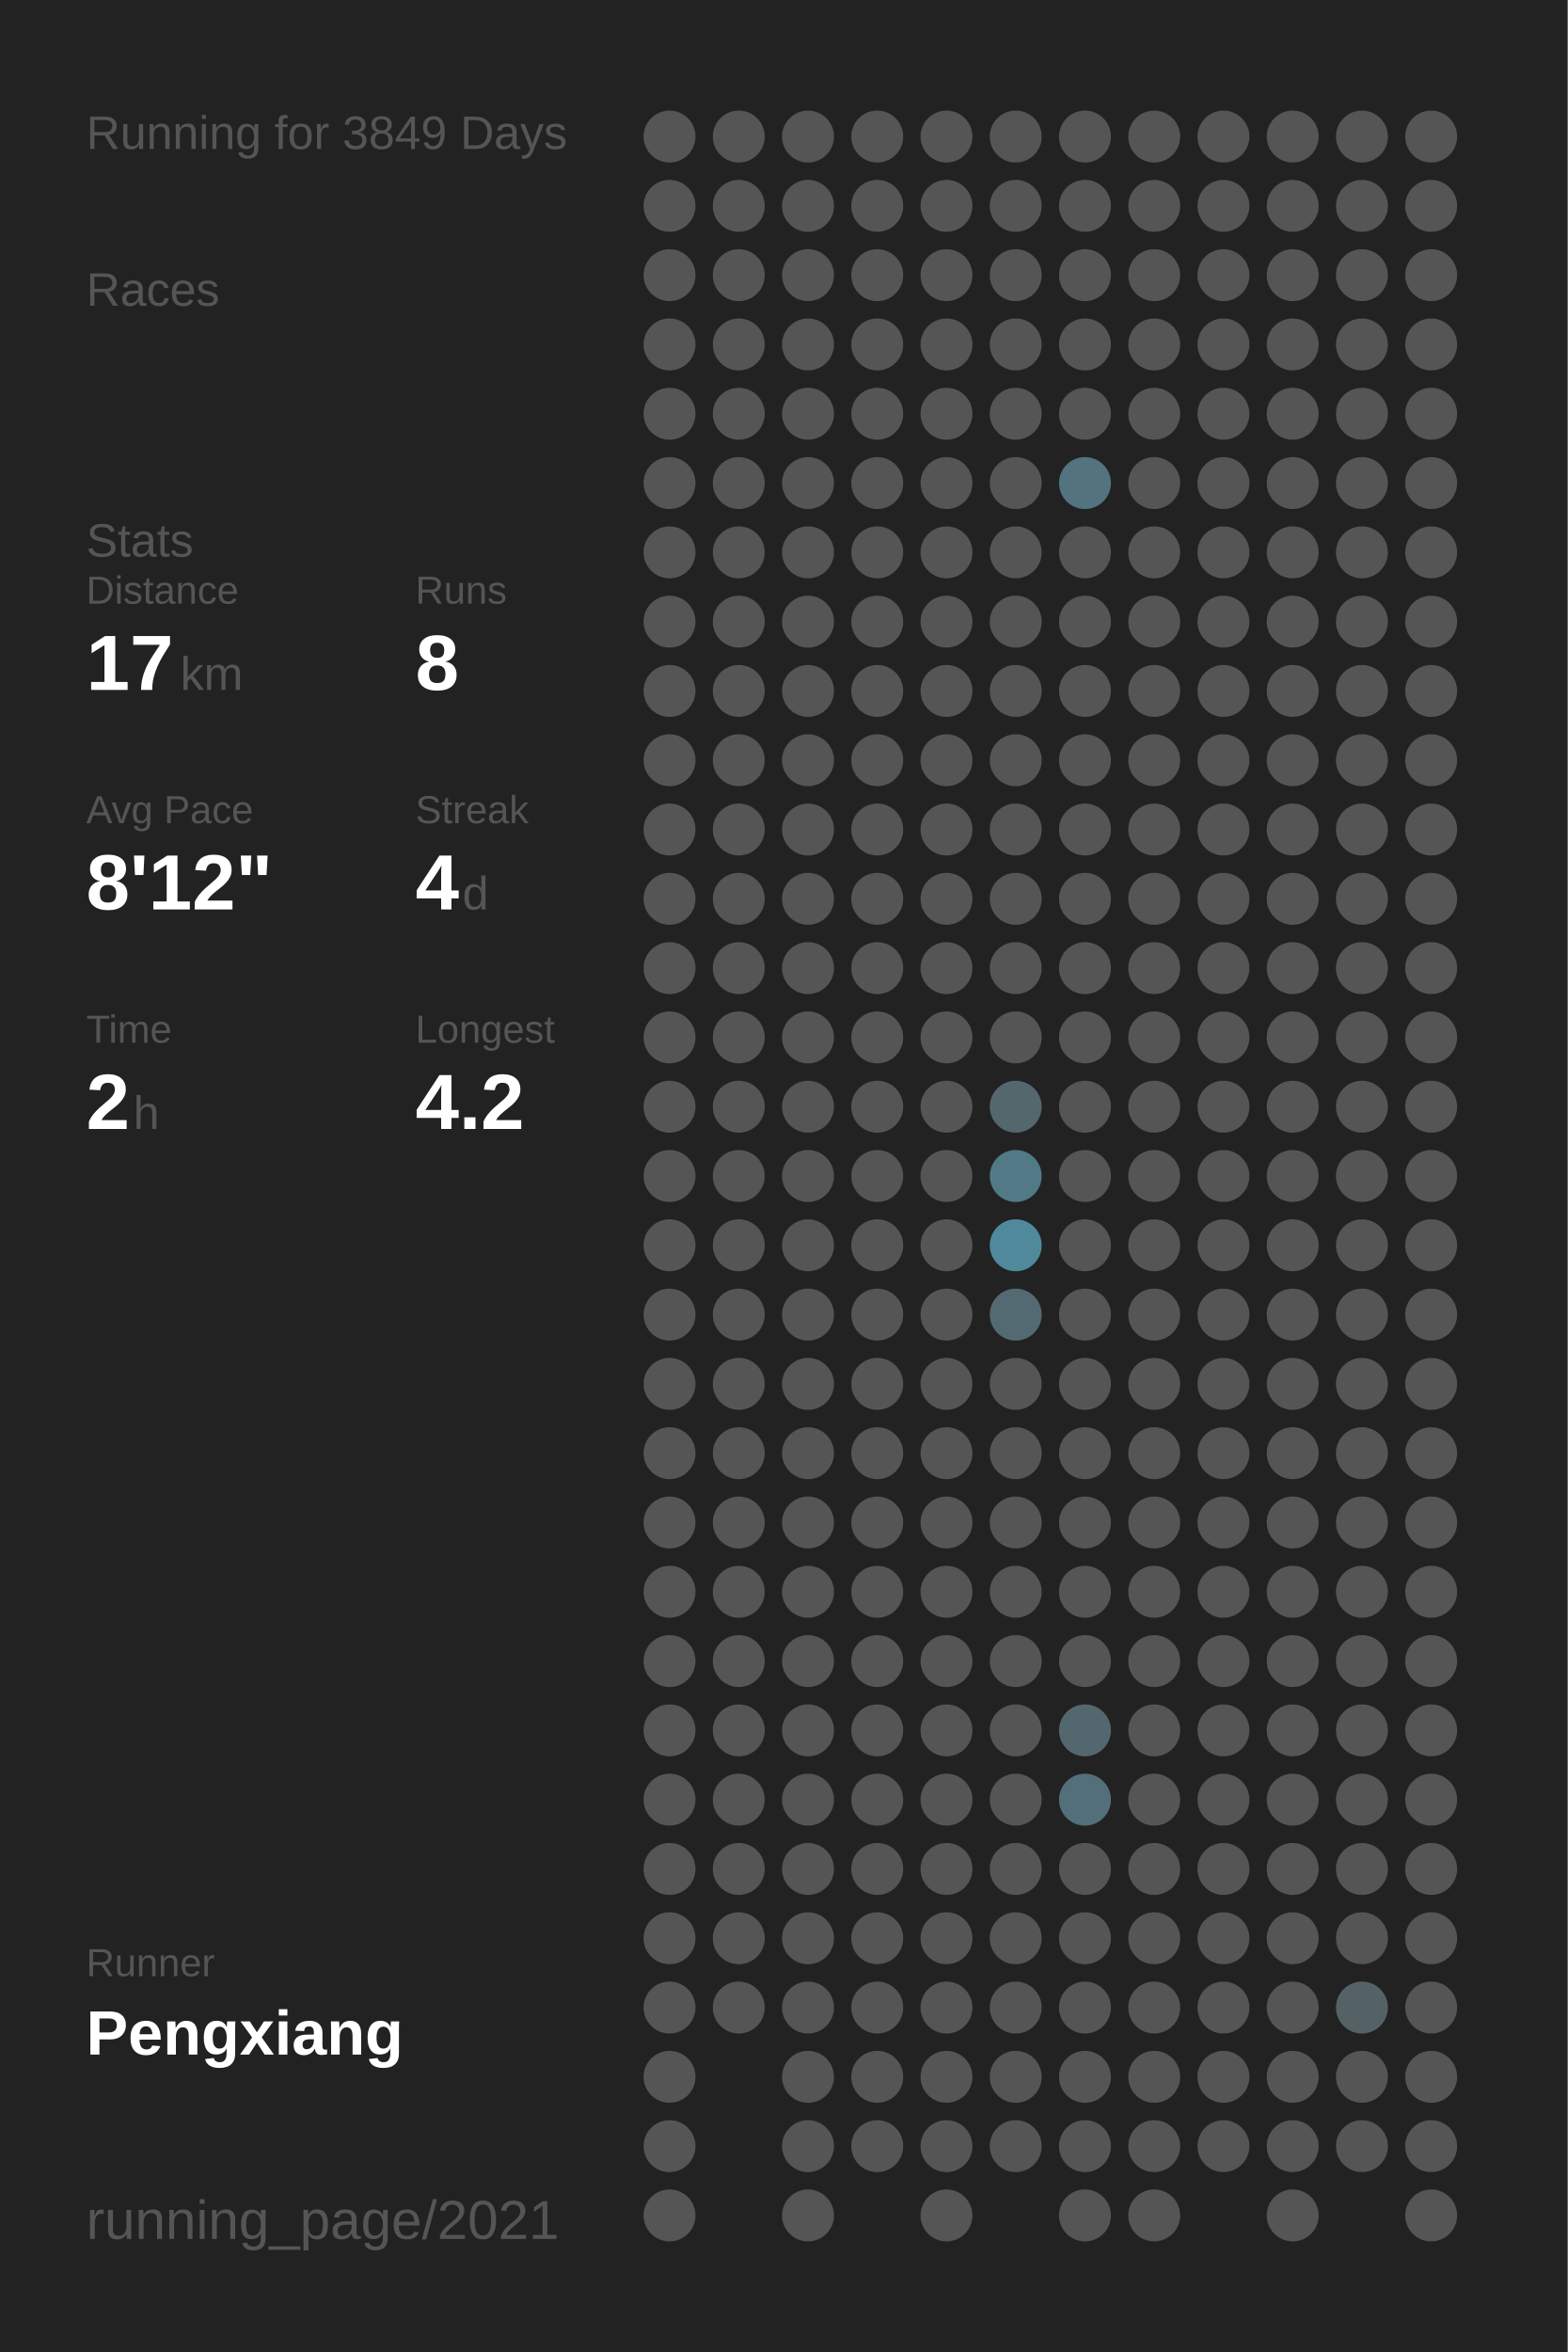
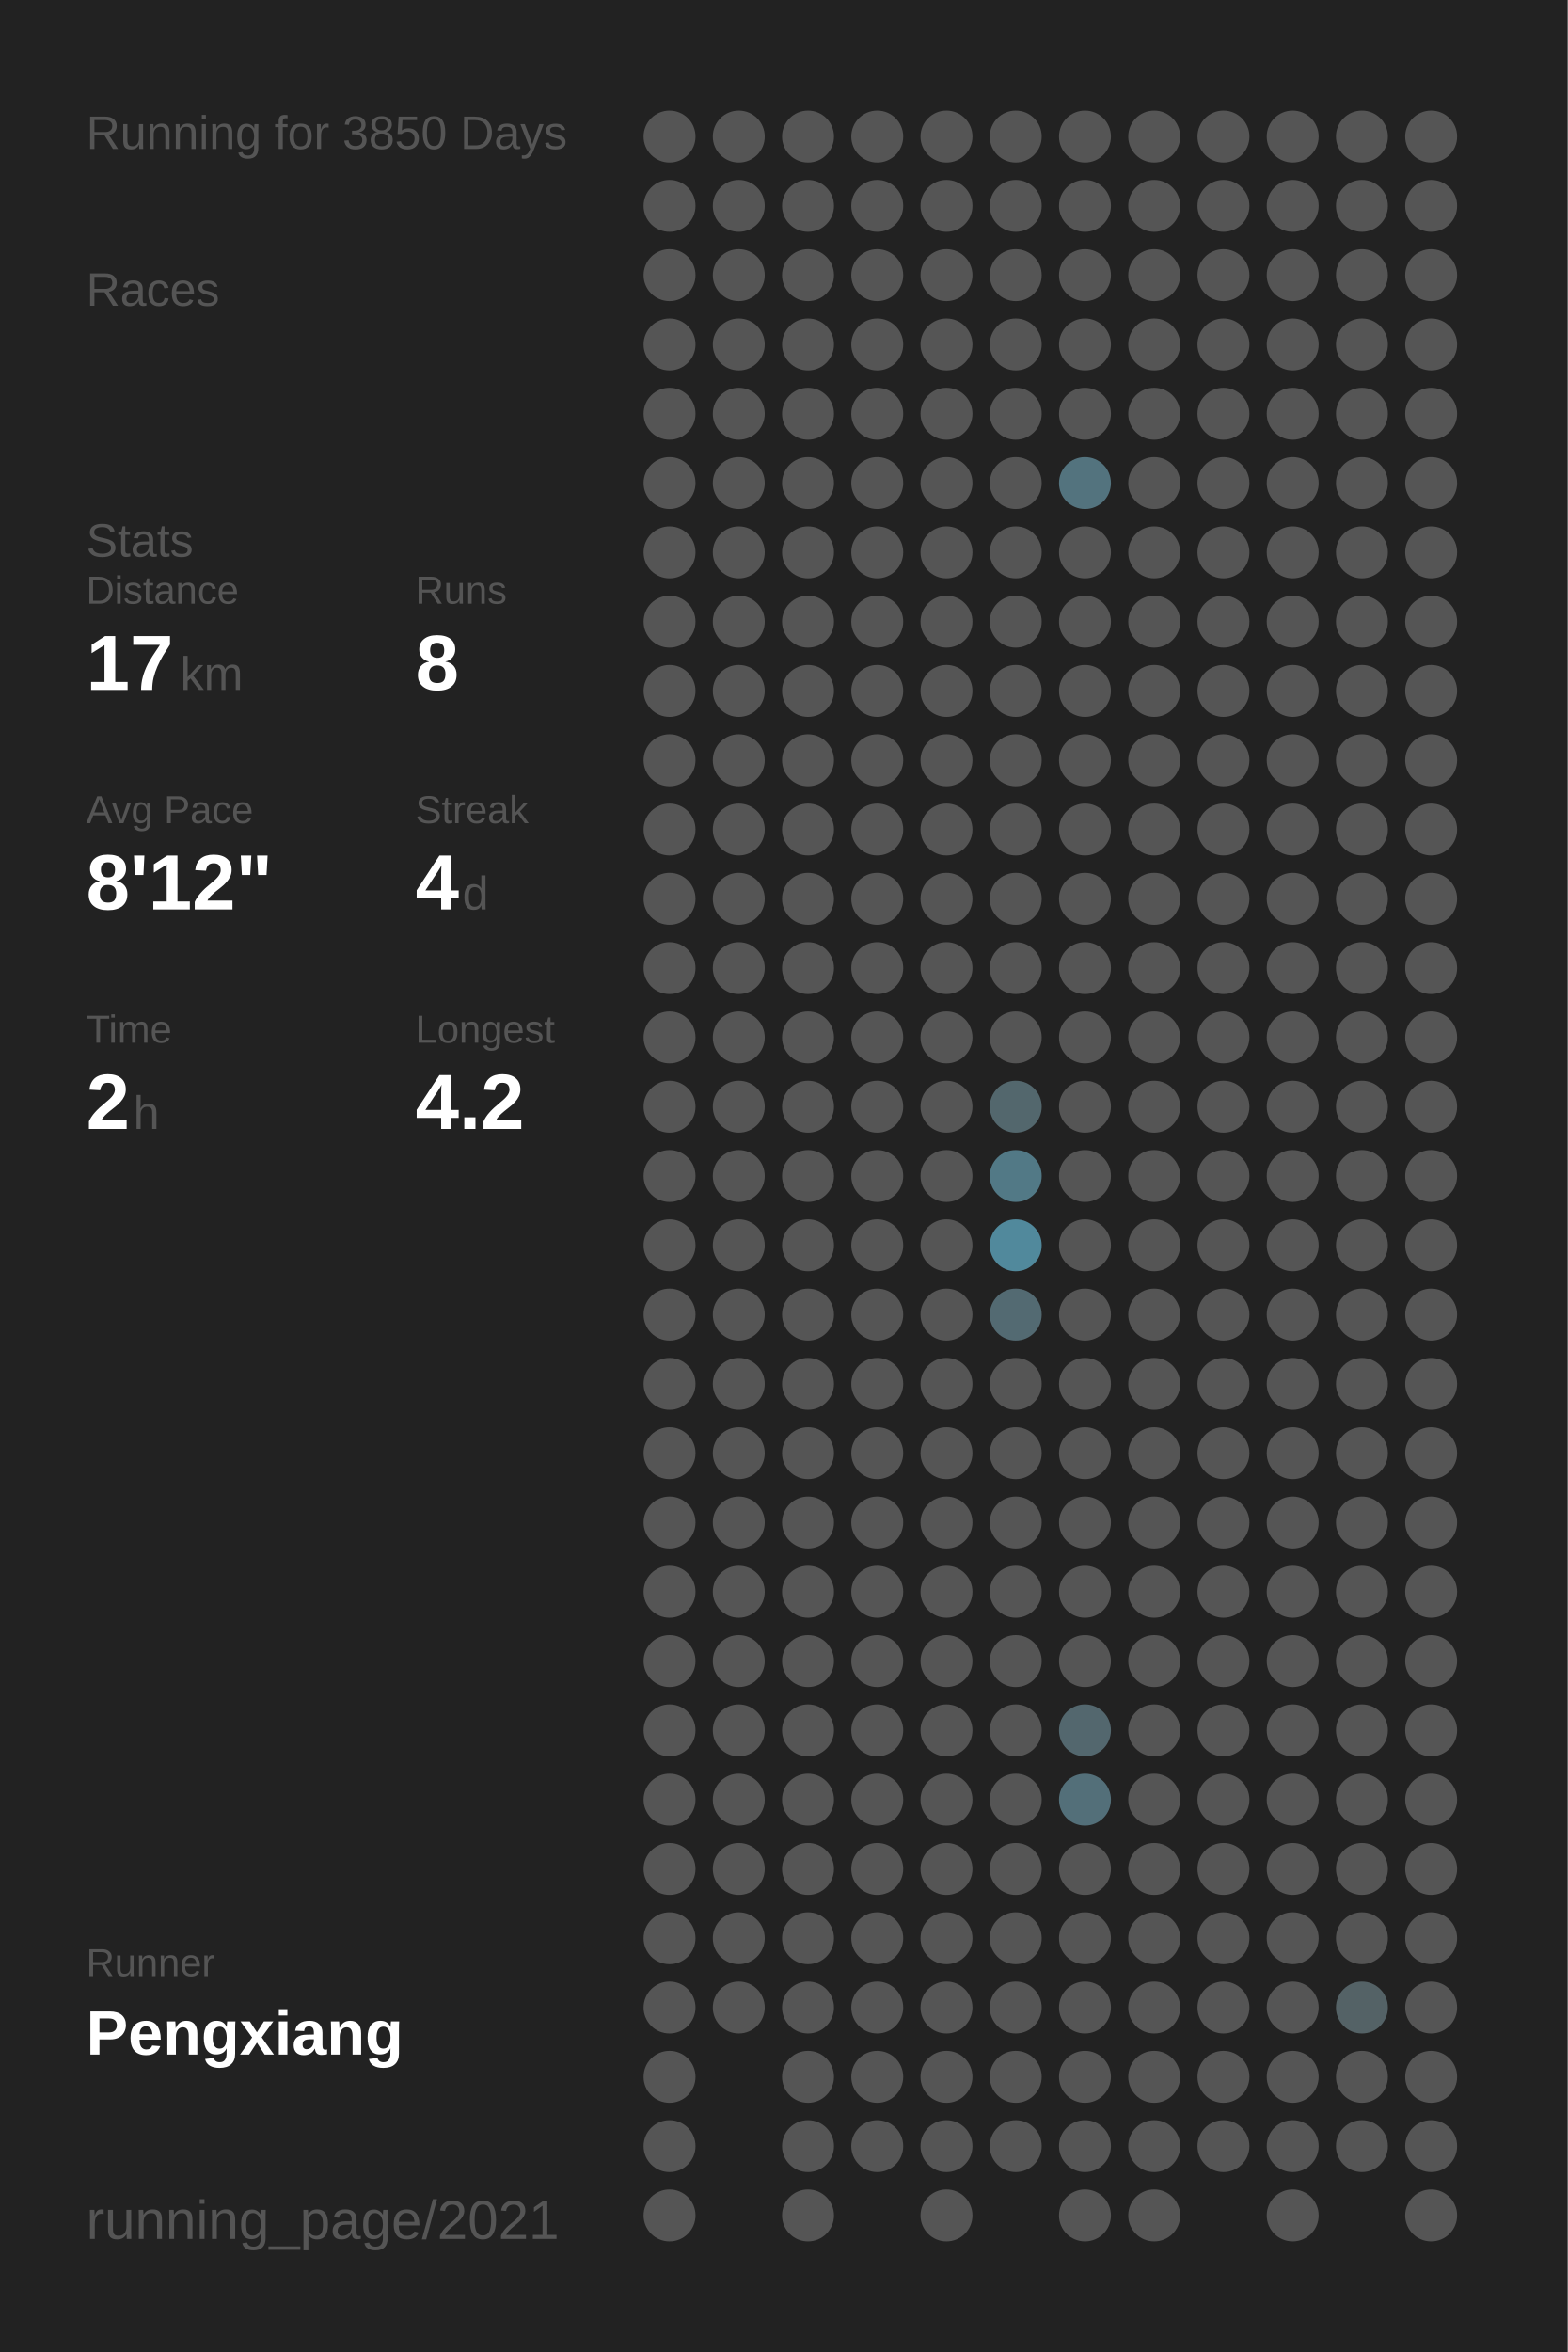
<svg xmlns="http://www.w3.org/2000/svg" baseProfile="full" height="300mm" version="1.1" viewBox="0,0,200,300" width="200mm">
  <defs />
  <rect fill="#222222" height="300" width="200" x="0" y="0" />
-   <text fill="#555555" style="font-size:6px; font-family:Arial;" x="11" y="19">Running for 3849 Days</text>
+   <text fill="#555555" style="font-size:6px; font-family:Arial;" x="11" y="19">Running for 3850 Days</text>
  <text fill="#555555" style="font-size:6px; font-family:Arial;" x="11" y="39">Races</text>
  <text fill="#555555" style="font-size:6px; font-family:Arial;" x="11" y="71">Stats</text>
  <text fill="#555555" style="font-size:5px; font-family:Arial;" x="11" y="77">Distance</text>
  <text fill="#FFFFFF" style="font-size:10px; font-family:Arial; font-weight:bold;" x="11" y="88">17</text>
  <text fill="#555555" style="font-size:6px; font-family:Arial;" x="23" y="88">km</text>
  <text fill="#555555" style="font-size:5px; font-family:Arial;" x="53" y="77">Runs</text>
  <text fill="#FFFFFF" style="font-size:10px; font-family:Arial; font-weight:bold;" x="53" y="88">8</text>
  <text fill="#555555" style="font-size:5px; font-family:Arial;" x="11" y="105">Avg Pace</text>
  <text fill="#FFFFFF" style="font-size:10px; font-family:Arial; font-weight:bold;" x="11" y="116">8'12"</text>
  <text fill="#555555" style="font-size:5px; font-family:Arial;" x="53" y="105">Streak</text>
  <text fill="#FFFFFF" style="font-size:10px; font-family:Arial; font-weight:bold;" x="53" y="116">4</text>
  <text fill="#555555" style="font-size:6px; font-family:Arial;" x="59" y="116">d</text>
  <text fill="#555555" style="font-size:5px; font-family:Arial;" x="11" y="133">Time</text>
  <text fill="#FFFFFF" style="font-size:10px; font-family:Arial; font-weight:bold;" x="11" y="144">2</text>
  <text fill="#555555" style="font-size:6px; font-family:Arial;" x="17" y="144">h</text>
  <text fill="#555555" style="font-size:5px; font-family:Arial;" x="53" y="133">Longest</text>
  <text fill="#FFFFFF" style="font-size:10px; font-family:Arial; font-weight:bold;" x="53" y="144">4.2</text>
  <text fill="#555555" style="font-size:5px; font-family:Arial;" x="11" y="252.065">Runner</text>
  <text fill="#FFFFFF" style="font-size:8px; font-family:Arial; font-weight:bold;" x="11" y="262.065">Pengxiang</text>
  <text fill="#555555" style="font-size:7px; font-family:Arial;" x="11" y="285.581">running_page/2021</text>
  <circle cx="85.417" cy="17.419" fill="#555555" r="3.312" />
  <circle cx="85.417" cy="26.258" fill="#555555" r="3.312" />
  <circle cx="85.417" cy="35.097" fill="#555555" r="3.312" />
  <circle cx="85.417" cy="43.935" fill="#555555" r="3.312" />
  <circle cx="85.417" cy="52.774" fill="#555555" r="3.312" />
  <circle cx="85.417" cy="61.613" fill="#555555" r="3.312" />
  <circle cx="85.417" cy="70.452" fill="#555555" r="3.312" />
  <circle cx="85.417" cy="79.29" fill="#555555" r="3.312" />
  <circle cx="85.417" cy="88.129" fill="#555555" r="3.312" />
  <circle cx="85.417" cy="96.968" fill="#555555" r="3.312" />
  <circle cx="85.417" cy="105.806" fill="#555555" r="3.312" />
  <circle cx="85.417" cy="114.645" fill="#555555" r="3.312" />
  <circle cx="85.417" cy="123.484" fill="#555555" r="3.312" />
  <circle cx="85.417" cy="132.323" fill="#555555" r="3.312" />
  <circle cx="85.417" cy="141.161" fill="#555555" r="3.312" />
  <circle cx="85.417" cy="150" fill="#555555" r="3.312" />
  <circle cx="85.417" cy="158.839" fill="#555555" r="3.312" />
  <circle cx="85.417" cy="167.677" fill="#555555" r="3.312" />
  <circle cx="85.417" cy="176.516" fill="#555555" r="3.312" />
  <circle cx="85.417" cy="185.355" fill="#555555" r="3.312" />
  <circle cx="85.417" cy="194.194" fill="#555555" r="3.312" />
  <circle cx="85.417" cy="203.032" fill="#555555" r="3.312" />
  <circle cx="85.417" cy="211.871" fill="#555555" r="3.312" />
  <circle cx="85.417" cy="220.71" fill="#555555" r="3.312" />
  <circle cx="85.417" cy="229.548" fill="#555555" r="3.312" />
  <circle cx="85.417" cy="238.387" fill="#555555" r="3.312" />
  <circle cx="85.417" cy="247.226" fill="#555555" r="3.312" />
  <circle cx="85.417" cy="256.065" fill="#555555" r="3.312" />
  <circle cx="85.417" cy="264.903" fill="#555555" r="3.312" />
  <circle cx="85.417" cy="273.742" fill="#555555" r="3.312" />
  <circle cx="85.417" cy="282.581" fill="#555555" r="3.312" />
  <circle cx="94.25" cy="17.419" fill="#555555" r="3.312" />
  <circle cx="94.25" cy="26.258" fill="#555555" r="3.312" />
  <circle cx="94.25" cy="35.097" fill="#555555" r="3.312" />
  <circle cx="94.25" cy="43.935" fill="#555555" r="3.312" />
  <circle cx="94.25" cy="52.774" fill="#555555" r="3.312" />
  <circle cx="94.25" cy="61.613" fill="#555555" r="3.312" />
  <circle cx="94.25" cy="70.452" fill="#555555" r="3.312" />
  <circle cx="94.25" cy="79.29" fill="#555555" r="3.312" />
  <circle cx="94.25" cy="88.129" fill="#555555" r="3.312" />
  <circle cx="94.25" cy="96.968" fill="#555555" r="3.312" />
  <circle cx="94.25" cy="105.806" fill="#555555" r="3.312" />
  <circle cx="94.25" cy="114.645" fill="#555555" r="3.312" />
  <circle cx="94.25" cy="123.484" fill="#555555" r="3.312" />
  <circle cx="94.25" cy="132.323" fill="#555555" r="3.312" />
  <circle cx="94.25" cy="141.161" fill="#555555" r="3.312" />
  <circle cx="94.25" cy="150" fill="#555555" r="3.312" />
  <circle cx="94.25" cy="158.839" fill="#555555" r="3.312" />
  <circle cx="94.25" cy="167.677" fill="#555555" r="3.312" />
  <circle cx="94.25" cy="176.516" fill="#555555" r="3.312" />
  <circle cx="94.25" cy="185.355" fill="#555555" r="3.312" />
  <circle cx="94.25" cy="194.194" fill="#555555" r="3.312" />
  <circle cx="94.25" cy="203.032" fill="#555555" r="3.312" />
  <circle cx="94.25" cy="211.871" fill="#555555" r="3.312" />
  <circle cx="94.25" cy="220.71" fill="#555555" r="3.312" />
  <circle cx="94.25" cy="229.548" fill="#555555" r="3.312" />
  <circle cx="94.25" cy="238.387" fill="#555555" r="3.312" />
  <circle cx="94.25" cy="247.226" fill="#555555" r="3.312" />
  <circle cx="94.25" cy="256.065" fill="#555555" r="3.312" />
  <circle cx="103.083" cy="17.419" fill="#555555" r="3.312" />
  <circle cx="103.083" cy="26.258" fill="#555555" r="3.312" />
  <circle cx="103.083" cy="35.097" fill="#555555" r="3.312" />
  <circle cx="103.083" cy="43.935" fill="#555555" r="3.312" />
  <circle cx="103.083" cy="52.774" fill="#555555" r="3.312" />
  <circle cx="103.083" cy="61.613" fill="#555555" r="3.312" />
  <circle cx="103.083" cy="70.452" fill="#555555" r="3.312" />
  <circle cx="103.083" cy="79.29" fill="#555555" r="3.312" />
  <circle cx="103.083" cy="88.129" fill="#555555" r="3.312" />
  <circle cx="103.083" cy="96.968" fill="#555555" r="3.312" />
  <circle cx="103.083" cy="105.806" fill="#555555" r="3.312" />
  <circle cx="103.083" cy="114.645" fill="#555555" r="3.312" />
  <circle cx="103.083" cy="123.484" fill="#555555" r="3.312" />
  <circle cx="103.083" cy="132.323" fill="#555555" r="3.312" />
  <circle cx="103.083" cy="141.161" fill="#555555" r="3.312" />
  <circle cx="103.083" cy="150" fill="#555555" r="3.312" />
  <circle cx="103.083" cy="158.839" fill="#555555" r="3.312" />
  <circle cx="103.083" cy="167.677" fill="#555555" r="3.312" />
  <circle cx="103.083" cy="176.516" fill="#555555" r="3.312" />
  <circle cx="103.083" cy="185.355" fill="#555555" r="3.312" />
  <circle cx="103.083" cy="194.194" fill="#555555" r="3.312" />
  <circle cx="103.083" cy="203.032" fill="#555555" r="3.312" />
  <circle cx="103.083" cy="211.871" fill="#555555" r="3.312" />
  <circle cx="103.083" cy="220.71" fill="#555555" r="3.312" />
  <circle cx="103.083" cy="229.548" fill="#555555" r="3.312" />
  <circle cx="103.083" cy="238.387" fill="#555555" r="3.312" />
  <circle cx="103.083" cy="247.226" fill="#555555" r="3.312" />
  <circle cx="103.083" cy="256.065" fill="#555555" r="3.312" />
  <circle cx="103.083" cy="264.903" fill="#555555" r="3.312" />
  <circle cx="103.083" cy="273.742" fill="#555555" r="3.312" />
  <circle cx="103.083" cy="282.581" fill="#555555" r="3.312" />
  <circle cx="111.917" cy="17.419" fill="#555555" r="3.312" />
  <circle cx="111.917" cy="26.258" fill="#555555" r="3.312" />
  <circle cx="111.917" cy="35.097" fill="#555555" r="3.312" />
  <circle cx="111.917" cy="43.935" fill="#555555" r="3.312" />
  <circle cx="111.917" cy="52.774" fill="#555555" r="3.312" />
  <circle cx="111.917" cy="61.613" fill="#555555" r="3.312" />
  <circle cx="111.917" cy="70.452" fill="#555555" r="3.312" />
  <circle cx="111.917" cy="79.29" fill="#555555" r="3.312" />
  <circle cx="111.917" cy="88.129" fill="#555555" r="3.312" />
  <circle cx="111.917" cy="96.968" fill="#555555" r="3.312" />
  <circle cx="111.917" cy="105.806" fill="#555555" r="3.312" />
  <circle cx="111.917" cy="114.645" fill="#555555" r="3.312" />
  <circle cx="111.917" cy="123.484" fill="#555555" r="3.312" />
  <circle cx="111.917" cy="132.323" fill="#555555" r="3.312" />
  <circle cx="111.917" cy="141.161" fill="#555555" r="3.312" />
  <circle cx="111.917" cy="150" fill="#555555" r="3.312" />
  <circle cx="111.917" cy="158.839" fill="#555555" r="3.312" />
  <circle cx="111.917" cy="167.677" fill="#555555" r="3.312" />
  <circle cx="111.917" cy="176.516" fill="#555555" r="3.312" />
  <circle cx="111.917" cy="185.355" fill="#555555" r="3.312" />
  <circle cx="111.917" cy="194.194" fill="#555555" r="3.312" />
  <circle cx="111.917" cy="203.032" fill="#555555" r="3.312" />
  <circle cx="111.917" cy="211.871" fill="#555555" r="3.312" />
  <circle cx="111.917" cy="220.71" fill="#555555" r="3.312" />
  <circle cx="111.917" cy="229.548" fill="#555555" r="3.312" />
  <circle cx="111.917" cy="238.387" fill="#555555" r="3.312" />
  <circle cx="111.917" cy="247.226" fill="#555555" r="3.312" />
  <circle cx="111.917" cy="256.065" fill="#555555" r="3.312" />
  <circle cx="111.917" cy="264.903" fill="#555555" r="3.312" />
  <circle cx="111.917" cy="273.742" fill="#555555" r="3.312" />
  <circle cx="120.75" cy="17.419" fill="#555555" r="3.312" />
  <circle cx="120.75" cy="26.258" fill="#555555" r="3.312" />
  <circle cx="120.75" cy="35.097" fill="#555555" r="3.312" />
  <circle cx="120.75" cy="43.935" fill="#555555" r="3.312" />
  <circle cx="120.75" cy="52.774" fill="#555555" r="3.312" />
  <circle cx="120.75" cy="61.613" fill="#555555" r="3.312" />
  <circle cx="120.75" cy="70.452" fill="#555555" r="3.312" />
  <circle cx="120.75" cy="79.29" fill="#555555" r="3.312" />
  <circle cx="120.75" cy="88.129" fill="#555555" r="3.312" />
  <circle cx="120.75" cy="96.968" fill="#555555" r="3.312" />
  <circle cx="120.75" cy="105.806" fill="#555555" r="3.312" />
  <circle cx="120.75" cy="114.645" fill="#555555" r="3.312" />
  <circle cx="120.75" cy="123.484" fill="#555555" r="3.312" />
  <circle cx="120.75" cy="132.323" fill="#555555" r="3.312" />
  <circle cx="120.75" cy="141.161" fill="#555555" r="3.312" />
  <circle cx="120.75" cy="150" fill="#555555" r="3.312" />
  <circle cx="120.75" cy="158.839" fill="#555555" r="3.312" />
  <circle cx="120.75" cy="167.677" fill="#555555" r="3.312" />
  <circle cx="120.75" cy="176.516" fill="#555555" r="3.312" />
  <circle cx="120.75" cy="185.355" fill="#555555" r="3.312" />
  <circle cx="120.75" cy="194.194" fill="#555555" r="3.312" />
  <circle cx="120.75" cy="203.032" fill="#555555" r="3.312" />
  <circle cx="120.75" cy="211.871" fill="#555555" r="3.312" />
  <circle cx="120.75" cy="220.71" fill="#555555" r="3.312" />
  <circle cx="120.75" cy="229.548" fill="#555555" r="3.312" />
  <circle cx="120.75" cy="238.387" fill="#555555" r="3.312" />
  <circle cx="120.75" cy="247.226" fill="#555555" r="3.312" />
  <circle cx="120.75" cy="256.065" fill="#555555" r="3.312" />
  <circle cx="120.75" cy="264.903" fill="#555555" r="3.312" />
  <circle cx="120.75" cy="273.742" fill="#555555" r="3.312" />
  <circle cx="120.75" cy="282.581" fill="#555555" r="3.312" />
  <circle cx="129.583" cy="17.419" fill="#555555" r="3.312" />
  <circle cx="129.583" cy="26.258" fill="#555555" r="3.312" />
  <circle cx="129.583" cy="35.097" fill="#555555" r="3.312" />
  <circle cx="129.583" cy="43.935" fill="#555555" r="3.312" />
  <circle cx="129.583" cy="52.774" fill="#555555" r="3.312" />
  <circle cx="129.583" cy="61.613" fill="#555555" r="3.312" />
  <circle cx="129.583" cy="70.452" fill="#555555" r="3.312" />
  <circle cx="129.583" cy="79.29" fill="#555555" r="3.312" />
  <circle cx="129.583" cy="88.129" fill="#555555" r="3.312" />
  <circle cx="129.583" cy="96.968" fill="#555555" r="3.312" />
  <circle cx="129.583" cy="105.806" fill="#555555" r="3.312" />
  <circle cx="129.583" cy="114.645" fill="#555555" r="3.312" />
  <circle cx="129.583" cy="123.484" fill="#555555" r="3.312" />
  <circle cx="129.583" cy="132.323" fill="#555555" r="3.312" />
  <circle cx="129.583" cy="141.161" fill="#53676d" r="3.312" />
  <circle cx="129.583" cy="150" fill="#527986" r="3.312" />
  <circle cx="129.583" cy="158.839" fill="#51899c" r="3.312" />
  <circle cx="129.583" cy="167.677" fill="#536a72" r="3.312" />
  <circle cx="129.583" cy="176.516" fill="#555555" r="3.312" />
  <circle cx="129.583" cy="185.355" fill="#555555" r="3.312" />
  <circle cx="129.583" cy="194.194" fill="#555555" r="3.312" />
  <circle cx="129.583" cy="203.032" fill="#555555" r="3.312" />
  <circle cx="129.583" cy="211.871" fill="#555555" r="3.312" />
  <circle cx="129.583" cy="220.71" fill="#555555" r="3.312" />
  <circle cx="129.583" cy="229.548" fill="#555555" r="3.312" />
  <circle cx="129.583" cy="238.387" fill="#555555" r="3.312" />
  <circle cx="129.583" cy="247.226" fill="#555555" r="3.312" />
  <circle cx="129.583" cy="256.065" fill="#555555" r="3.312" />
  <circle cx="129.583" cy="264.903" fill="#555555" r="3.312" />
  <circle cx="129.583" cy="273.742" fill="#555555" r="3.312" />
  <circle cx="138.417" cy="17.419" fill="#555555" r="3.312" />
  <circle cx="138.417" cy="26.258" fill="#555555" r="3.312" />
  <circle cx="138.417" cy="35.097" fill="#555555" r="3.312" />
  <circle cx="138.417" cy="43.935" fill="#555555" r="3.312" />
  <circle cx="138.417" cy="52.774" fill="#555555" r="3.312" />
  <circle cx="138.417" cy="61.613" fill="#53737e" r="3.312" />
  <circle cx="138.417" cy="70.452" fill="#555555" r="3.312" />
  <circle cx="138.417" cy="79.29" fill="#555555" r="3.312" />
  <circle cx="138.417" cy="88.129" fill="#555555" r="3.312" />
  <circle cx="138.417" cy="96.968" fill="#555555" r="3.312" />
  <circle cx="138.417" cy="105.806" fill="#555555" r="3.312" />
  <circle cx="138.417" cy="114.645" fill="#555555" r="3.312" />
  <circle cx="138.417" cy="123.484" fill="#555555" r="3.312" />
  <circle cx="138.417" cy="132.323" fill="#555555" r="3.312" />
  <circle cx="138.417" cy="141.161" fill="#555555" r="3.312" />
  <circle cx="138.417" cy="150" fill="#555555" r="3.312" />
  <circle cx="138.417" cy="158.839" fill="#555555" r="3.312" />
  <circle cx="138.417" cy="167.677" fill="#555555" r="3.312" />
  <circle cx="138.417" cy="176.516" fill="#555555" r="3.312" />
  <circle cx="138.417" cy="185.355" fill="#555555" r="3.312" />
  <circle cx="138.417" cy="194.194" fill="#555555" r="3.312" />
  <circle cx="138.417" cy="203.032" fill="#555555" r="3.312" />
  <circle cx="138.417" cy="211.871" fill="#555555" r="3.312" />
  <circle cx="138.417" cy="220.71" fill="#53676e" r="3.312" />
  <circle cx="138.417" cy="229.548" fill="#536f79" r="3.312" />
  <circle cx="138.417" cy="238.387" fill="#555555" r="3.312" />
  <circle cx="138.417" cy="247.226" fill="#555555" r="3.312" />
  <circle cx="138.417" cy="256.065" fill="#555555" r="3.312" />
  <circle cx="138.417" cy="264.903" fill="#555555" r="3.312" />
  <circle cx="138.417" cy="273.742" fill="#555555" r="3.312" />
  <circle cx="138.417" cy="282.581" fill="#555555" r="3.312" />
  <circle cx="147.25" cy="17.419" fill="#555555" r="3.312" />
  <circle cx="147.25" cy="26.258" fill="#555555" r="3.312" />
  <circle cx="147.25" cy="35.097" fill="#555555" r="3.312" />
  <circle cx="147.25" cy="43.935" fill="#555555" r="3.312" />
  <circle cx="147.25" cy="52.774" fill="#555555" r="3.312" />
  <circle cx="147.25" cy="61.613" fill="#555555" r="3.312" />
  <circle cx="147.25" cy="70.452" fill="#555555" r="3.312" />
  <circle cx="147.25" cy="79.29" fill="#555555" r="3.312" />
  <circle cx="147.25" cy="88.129" fill="#555555" r="3.312" />
  <circle cx="147.25" cy="96.968" fill="#555555" r="3.312" />
  <circle cx="147.25" cy="105.806" fill="#555555" r="3.312" />
  <circle cx="147.25" cy="114.645" fill="#555555" r="3.312" />
  <circle cx="147.25" cy="123.484" fill="#555555" r="3.312" />
  <circle cx="147.25" cy="132.323" fill="#555555" r="3.312" />
  <circle cx="147.25" cy="141.161" fill="#555555" r="3.312" />
  <circle cx="147.25" cy="150" fill="#555555" r="3.312" />
  <circle cx="147.25" cy="158.839" fill="#555555" r="3.312" />
  <circle cx="147.25" cy="167.677" fill="#555555" r="3.312" />
  <circle cx="147.25" cy="176.516" fill="#555555" r="3.312" />
  <circle cx="147.25" cy="185.355" fill="#555555" r="3.312" />
  <circle cx="147.25" cy="194.194" fill="#555555" r="3.312" />
  <circle cx="147.25" cy="203.032" fill="#555555" r="3.312" />
  <circle cx="147.25" cy="211.871" fill="#555555" r="3.312" />
  <circle cx="147.25" cy="220.71" fill="#555555" r="3.312" />
  <circle cx="147.25" cy="229.548" fill="#555555" r="3.312" />
  <circle cx="147.25" cy="238.387" fill="#555555" r="3.312" />
  <circle cx="147.25" cy="247.226" fill="#555555" r="3.312" />
  <circle cx="147.25" cy="256.065" fill="#555555" r="3.312" />
  <circle cx="147.25" cy="264.903" fill="#555555" r="3.312" />
  <circle cx="147.25" cy="273.742" fill="#555555" r="3.312" />
  <circle cx="147.25" cy="282.581" fill="#555555" r="3.312" />
  <circle cx="156.083" cy="17.419" fill="#555555" r="3.312" />
  <circle cx="156.083" cy="26.258" fill="#555555" r="3.312" />
  <circle cx="156.083" cy="35.097" fill="#555555" r="3.312" />
  <circle cx="156.083" cy="43.935" fill="#555555" r="3.312" />
  <circle cx="156.083" cy="52.774" fill="#555555" r="3.312" />
  <circle cx="156.083" cy="61.613" fill="#555555" r="3.312" />
  <circle cx="156.083" cy="70.452" fill="#555555" r="3.312" />
  <circle cx="156.083" cy="79.29" fill="#555555" r="3.312" />
  <circle cx="156.083" cy="88.129" fill="#555555" r="3.312" />
  <circle cx="156.083" cy="96.968" fill="#555555" r="3.312" />
  <circle cx="156.083" cy="105.806" fill="#555555" r="3.312" />
  <circle cx="156.083" cy="114.645" fill="#555555" r="3.312" />
  <circle cx="156.083" cy="123.484" fill="#555555" r="3.312" />
  <circle cx="156.083" cy="132.323" fill="#555555" r="3.312" />
  <circle cx="156.083" cy="141.161" fill="#555555" r="3.312" />
  <circle cx="156.083" cy="150" fill="#555555" r="3.312" />
  <circle cx="156.083" cy="158.839" fill="#555555" r="3.312" />
  <circle cx="156.083" cy="167.677" fill="#555555" r="3.312" />
  <circle cx="156.083" cy="176.516" fill="#555555" r="3.312" />
  <circle cx="156.083" cy="185.355" fill="#555555" r="3.312" />
  <circle cx="156.083" cy="194.194" fill="#555555" r="3.312" />
  <circle cx="156.083" cy="203.032" fill="#555555" r="3.312" />
  <circle cx="156.083" cy="211.871" fill="#555555" r="3.312" />
  <circle cx="156.083" cy="220.71" fill="#555555" r="3.312" />
  <circle cx="156.083" cy="229.548" fill="#555555" r="3.312" />
  <circle cx="156.083" cy="238.387" fill="#555555" r="3.312" />
  <circle cx="156.083" cy="247.226" fill="#555555" r="3.312" />
  <circle cx="156.083" cy="256.065" fill="#555555" r="3.312" />
  <circle cx="156.083" cy="264.903" fill="#555555" r="3.312" />
  <circle cx="156.083" cy="273.742" fill="#555555" r="3.312" />
  <circle cx="164.917" cy="17.419" fill="#555555" r="3.312" />
  <circle cx="164.917" cy="26.258" fill="#555555" r="3.312" />
  <circle cx="164.917" cy="35.097" fill="#555555" r="3.312" />
  <circle cx="164.917" cy="43.935" fill="#555555" r="3.312" />
  <circle cx="164.917" cy="52.774" fill="#555555" r="3.312" />
  <circle cx="164.917" cy="61.613" fill="#555555" r="3.312" />
  <circle cx="164.917" cy="70.452" fill="#555555" r="3.312" />
  <circle cx="164.917" cy="79.29" fill="#555555" r="3.312" />
  <circle cx="164.917" cy="88.129" fill="#555555" r="3.312" />
  <circle cx="164.917" cy="96.968" fill="#555555" r="3.312" />
  <circle cx="164.917" cy="105.806" fill="#555555" r="3.312" />
  <circle cx="164.917" cy="114.645" fill="#555555" r="3.312" />
  <circle cx="164.917" cy="123.484" fill="#555555" r="3.312" />
  <circle cx="164.917" cy="132.323" fill="#555555" r="3.312" />
  <circle cx="164.917" cy="141.161" fill="#555555" r="3.312" />
  <circle cx="164.917" cy="150" fill="#555555" r="3.312" />
  <circle cx="164.917" cy="158.839" fill="#555555" r="3.312" />
  <circle cx="164.917" cy="167.677" fill="#555555" r="3.312" />
  <circle cx="164.917" cy="176.516" fill="#555555" r="3.312" />
  <circle cx="164.917" cy="185.355" fill="#555555" r="3.312" />
  <circle cx="164.917" cy="194.194" fill="#555555" r="3.312" />
  <circle cx="164.917" cy="203.032" fill="#555555" r="3.312" />
  <circle cx="164.917" cy="211.871" fill="#555555" r="3.312" />
  <circle cx="164.917" cy="220.71" fill="#555555" r="3.312" />
  <circle cx="164.917" cy="229.548" fill="#555555" r="3.312" />
  <circle cx="164.917" cy="238.387" fill="#555555" r="3.312" />
  <circle cx="164.917" cy="247.226" fill="#555555" r="3.312" />
  <circle cx="164.917" cy="256.065" fill="#555555" r="3.312" />
  <circle cx="164.917" cy="264.903" fill="#555555" r="3.312" />
  <circle cx="164.917" cy="273.742" fill="#555555" r="3.312" />
  <circle cx="164.917" cy="282.581" fill="#555555" r="3.312" />
  <circle cx="173.75" cy="17.419" fill="#555555" r="3.312" />
  <circle cx="173.75" cy="26.258" fill="#555555" r="3.312" />
  <circle cx="173.75" cy="35.097" fill="#555555" r="3.312" />
  <circle cx="173.75" cy="43.935" fill="#555555" r="3.312" />
  <circle cx="173.75" cy="52.774" fill="#555555" r="3.312" />
  <circle cx="173.75" cy="61.613" fill="#555555" r="3.312" />
  <circle cx="173.75" cy="70.452" fill="#555555" r="3.312" />
  <circle cx="173.75" cy="79.29" fill="#555555" r="3.312" />
  <circle cx="173.75" cy="88.129" fill="#555555" r="3.312" />
  <circle cx="173.75" cy="96.968" fill="#555555" r="3.312" />
  <circle cx="173.75" cy="105.806" fill="#555555" r="3.312" />
  <circle cx="173.75" cy="114.645" fill="#555555" r="3.312" />
  <circle cx="173.75" cy="123.484" fill="#555555" r="3.312" />
  <circle cx="173.75" cy="132.323" fill="#555555" r="3.312" />
  <circle cx="173.75" cy="141.161" fill="#555555" r="3.312" />
  <circle cx="173.75" cy="150" fill="#555555" r="3.312" />
  <circle cx="173.75" cy="158.839" fill="#555555" r="3.312" />
  <circle cx="173.75" cy="167.677" fill="#555555" r="3.312" />
  <circle cx="173.75" cy="176.516" fill="#555555" r="3.312" />
  <circle cx="173.75" cy="185.355" fill="#555555" r="3.312" />
  <circle cx="173.75" cy="194.194" fill="#555555" r="3.312" />
  <circle cx="173.75" cy="203.032" fill="#555555" r="3.312" />
  <circle cx="173.75" cy="211.871" fill="#555555" r="3.312" />
  <circle cx="173.75" cy="220.71" fill="#555555" r="3.312" />
  <circle cx="173.75" cy="229.548" fill="#555555" r="3.312" />
  <circle cx="173.75" cy="238.387" fill="#555555" r="3.312" />
  <circle cx="173.75" cy="247.226" fill="#555555" r="3.312" />
  <circle cx="173.75" cy="256.065" fill="#546266" r="3.312" />
  <circle cx="173.75" cy="264.903" fill="#555555" r="3.312" />
  <circle cx="173.75" cy="273.742" fill="#555555" r="3.312" />
  <circle cx="182.583" cy="17.419" fill="#555555" r="3.312" />
  <circle cx="182.583" cy="26.258" fill="#555555" r="3.312" />
  <circle cx="182.583" cy="35.097" fill="#555555" r="3.312" />
  <circle cx="182.583" cy="43.935" fill="#555555" r="3.312" />
  <circle cx="182.583" cy="52.774" fill="#555555" r="3.312" />
  <circle cx="182.583" cy="61.613" fill="#555555" r="3.312" />
  <circle cx="182.583" cy="70.452" fill="#555555" r="3.312" />
  <circle cx="182.583" cy="79.29" fill="#555555" r="3.312" />
  <circle cx="182.583" cy="88.129" fill="#555555" r="3.312" />
  <circle cx="182.583" cy="96.968" fill="#555555" r="3.312" />
  <circle cx="182.583" cy="105.806" fill="#555555" r="3.312" />
  <circle cx="182.583" cy="114.645" fill="#555555" r="3.312" />
  <circle cx="182.583" cy="123.484" fill="#555555" r="3.312" />
  <circle cx="182.583" cy="132.323" fill="#555555" r="3.312" />
  <circle cx="182.583" cy="141.161" fill="#555555" r="3.312" />
  <circle cx="182.583" cy="150" fill="#555555" r="3.312" />
  <circle cx="182.583" cy="158.839" fill="#555555" r="3.312" />
  <circle cx="182.583" cy="167.677" fill="#555555" r="3.312" />
  <circle cx="182.583" cy="176.516" fill="#555555" r="3.312" />
  <circle cx="182.583" cy="185.355" fill="#555555" r="3.312" />
  <circle cx="182.583" cy="194.194" fill="#555555" r="3.312" />
  <circle cx="182.583" cy="203.032" fill="#555555" r="3.312" />
  <circle cx="182.583" cy="211.871" fill="#555555" r="3.312" />
  <circle cx="182.583" cy="220.71" fill="#555555" r="3.312" />
  <circle cx="182.583" cy="229.548" fill="#555555" r="3.312" />
  <circle cx="182.583" cy="238.387" fill="#555555" r="3.312" />
  <circle cx="182.583" cy="247.226" fill="#555555" r="3.312" />
  <circle cx="182.583" cy="256.065" fill="#555555" r="3.312" />
  <circle cx="182.583" cy="264.903" fill="#555555" r="3.312" />
  <circle cx="182.583" cy="273.742" fill="#555555" r="3.312" />
  <circle cx="182.583" cy="282.581" fill="#555555" r="3.312" />
</svg>
